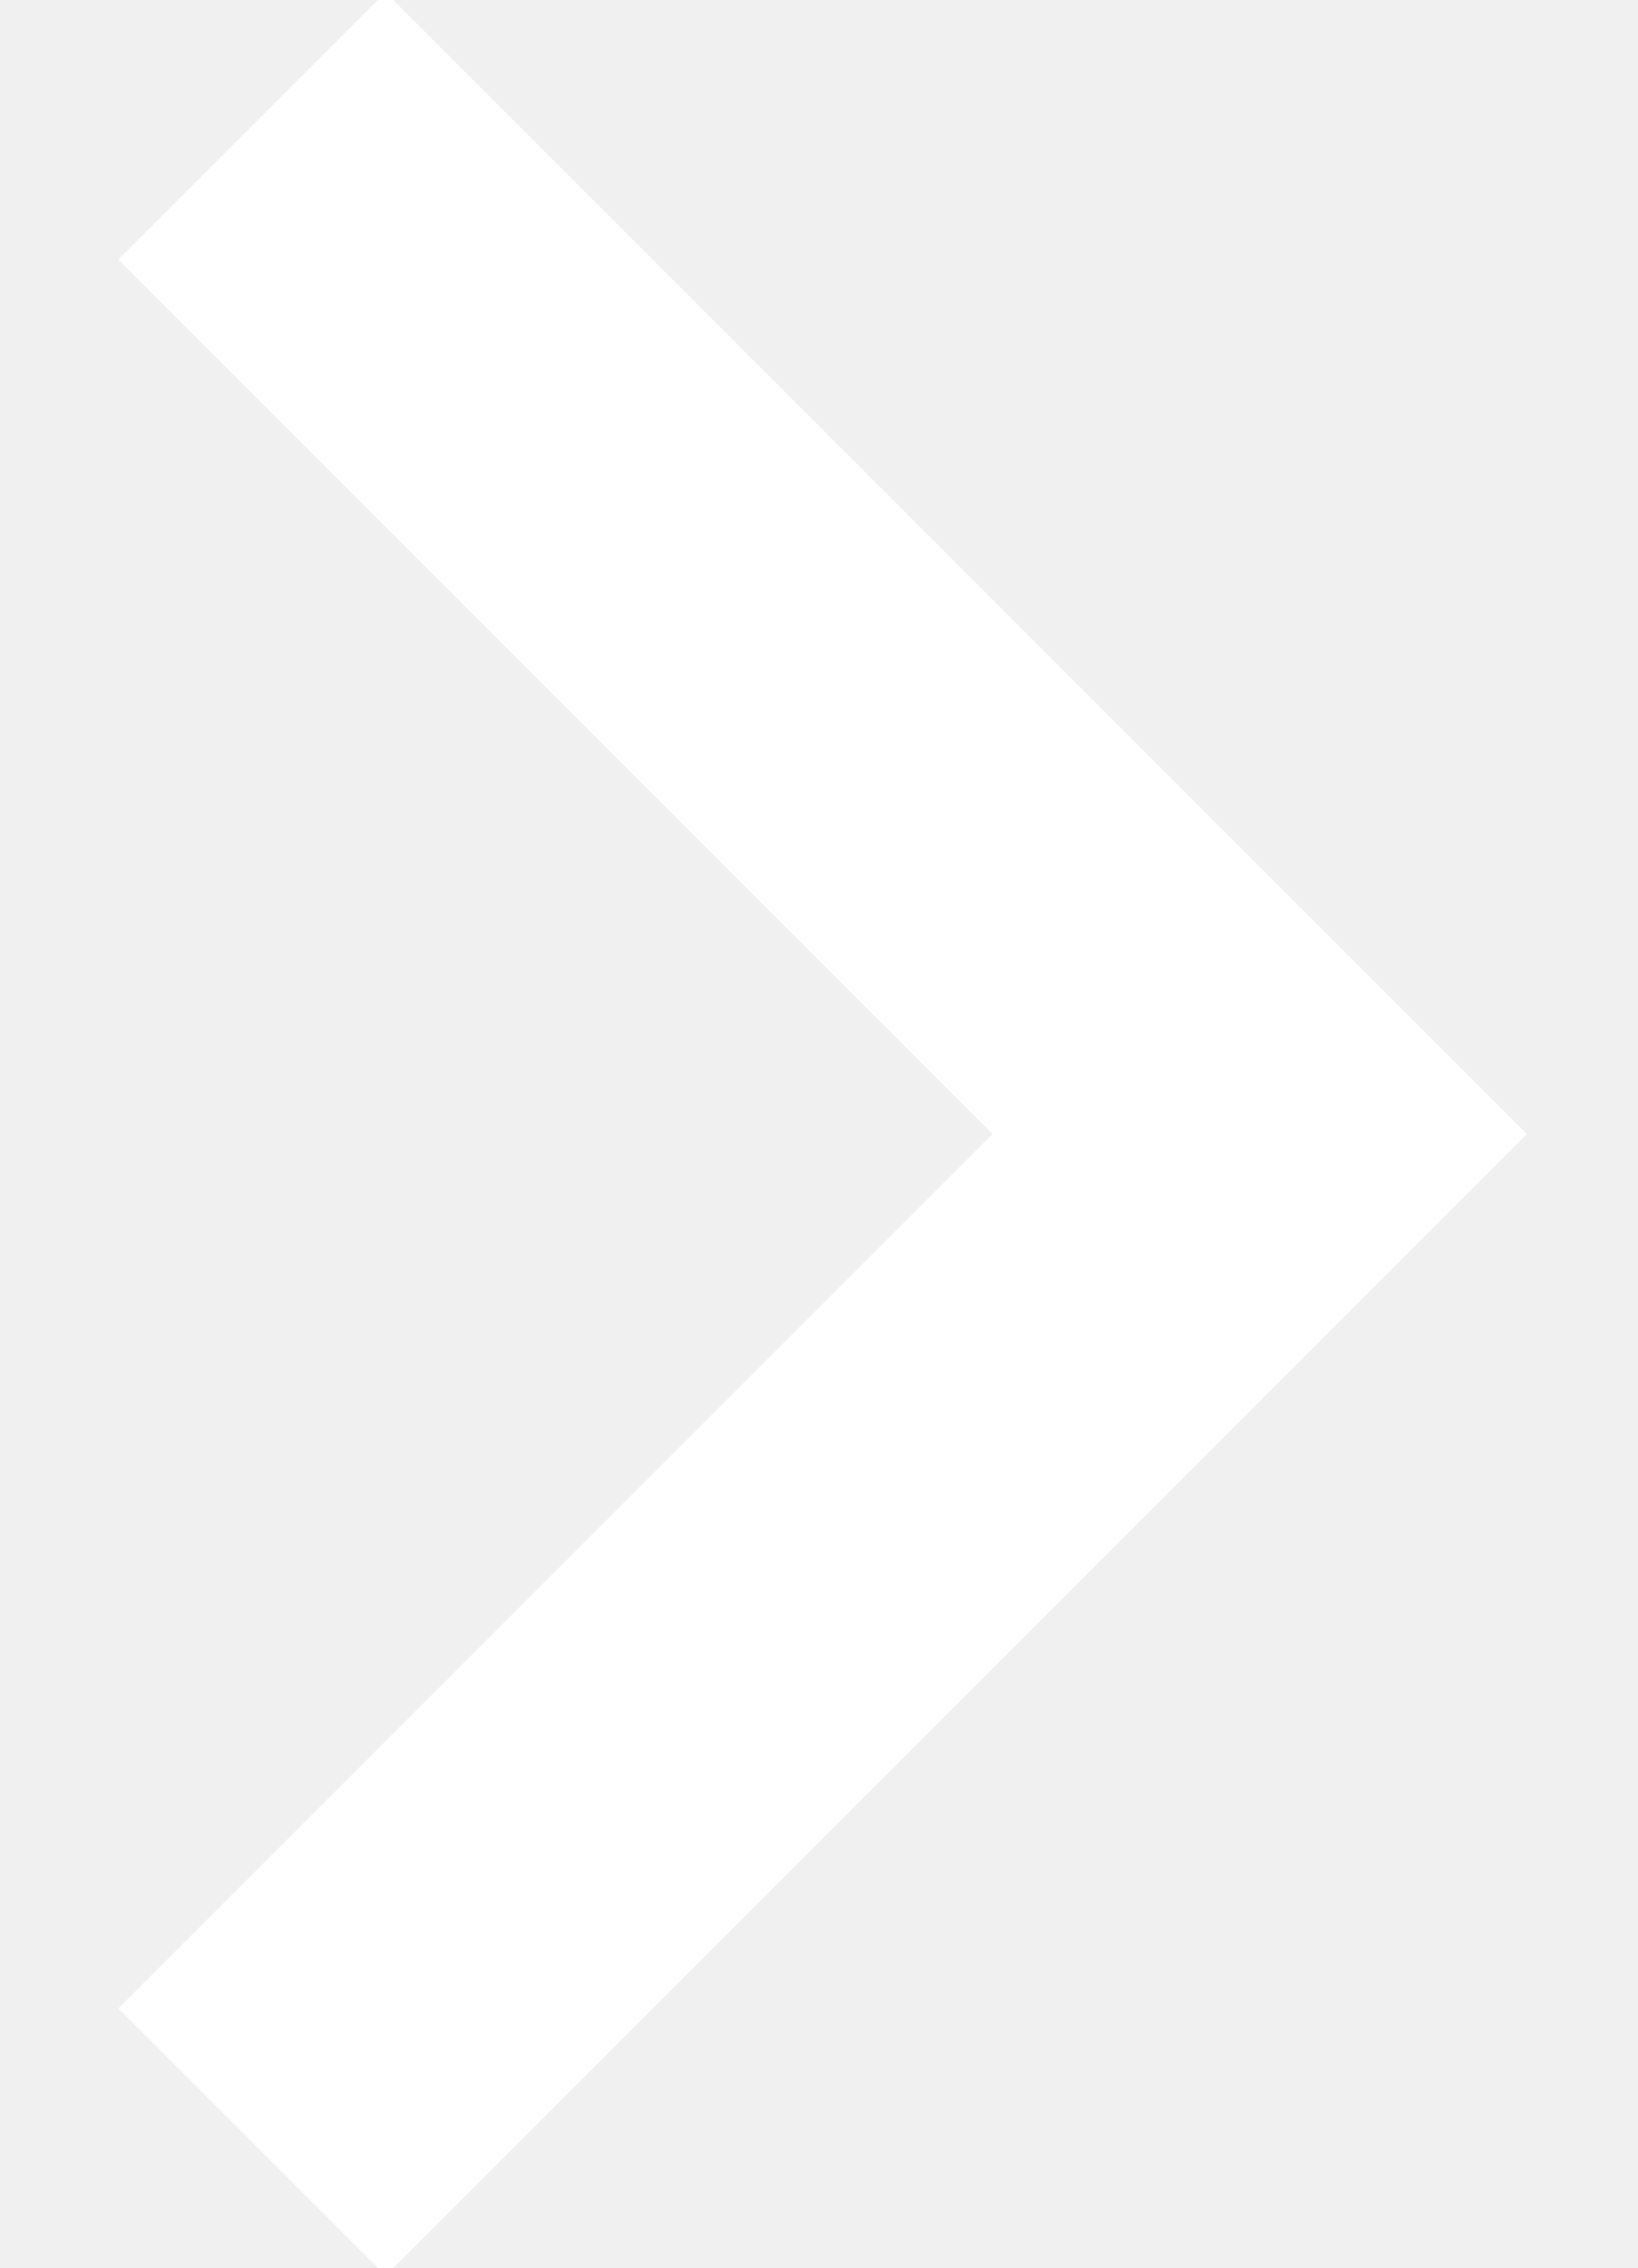
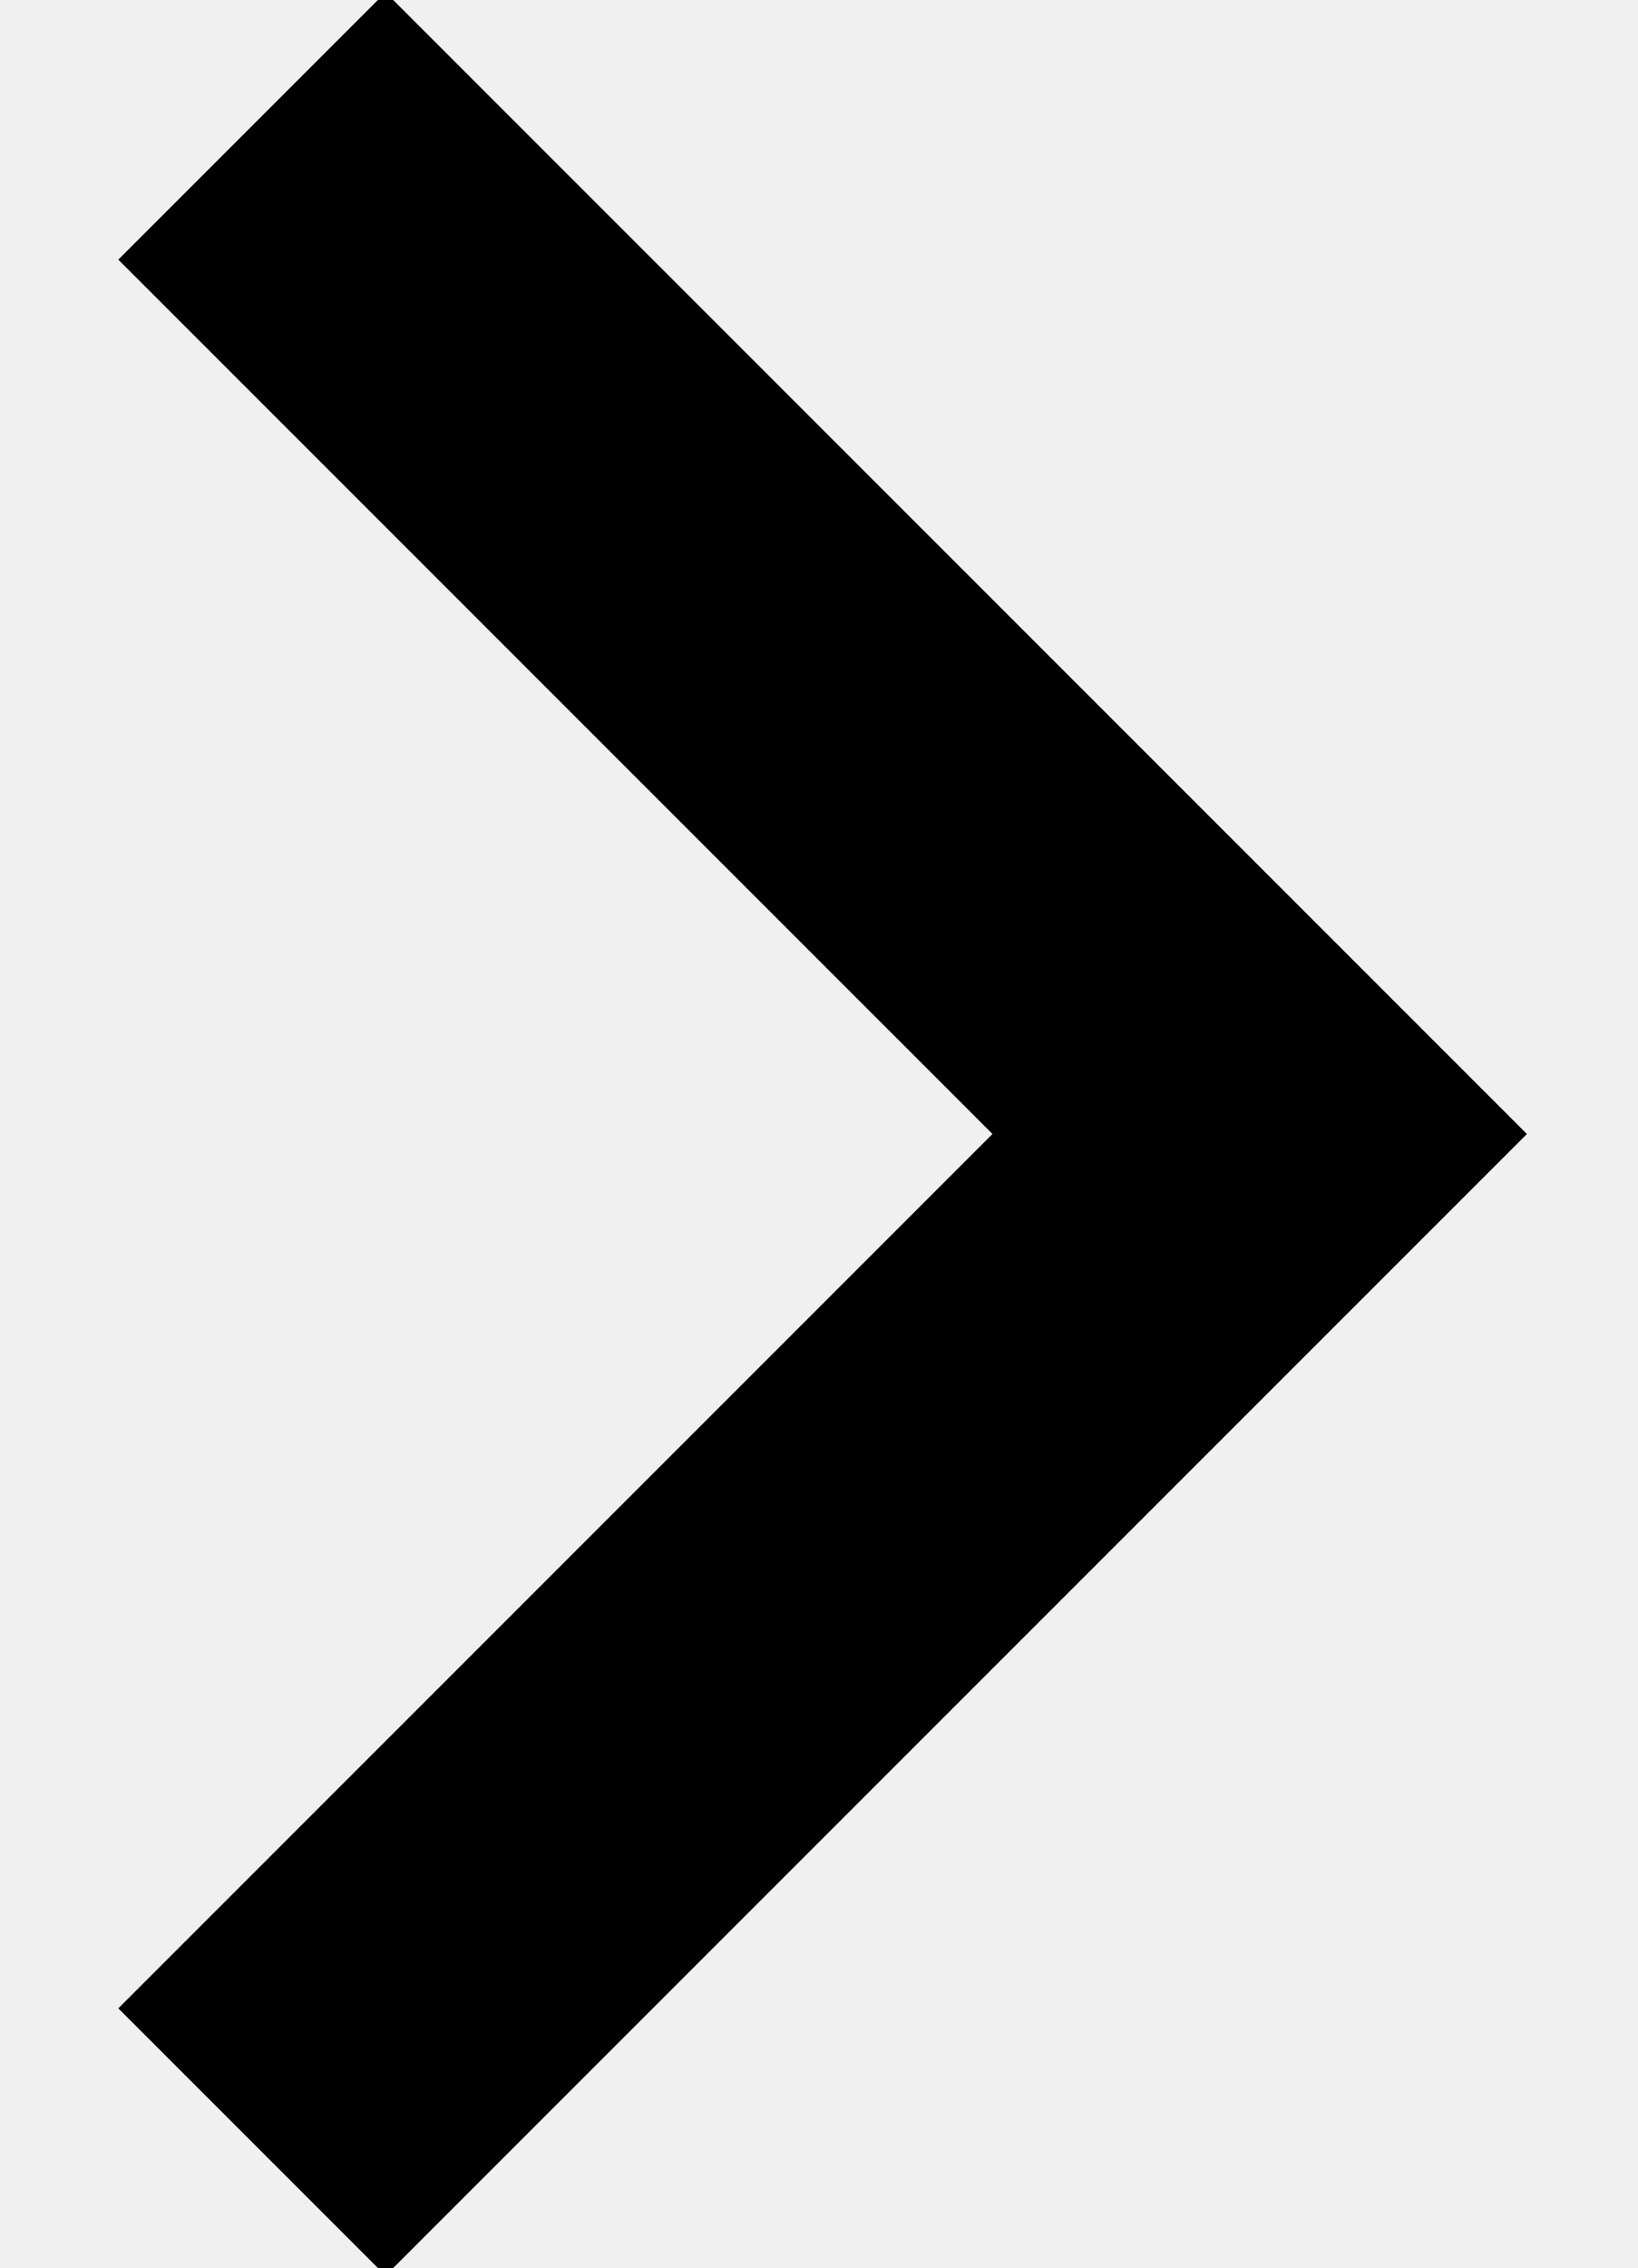
<svg xmlns="http://www.w3.org/2000/svg" width="13" height="18">
-   <path d="m2 1 8 8-8 8" stroke="#FFFFFF" stroke-width="3" fill="none" fill-rule="evenodd" />
+   <path d="m2 1 8 8-8 8" stroke="#000" stroke-width="3" fill="none" fill-rule="evenodd" />
</svg>
